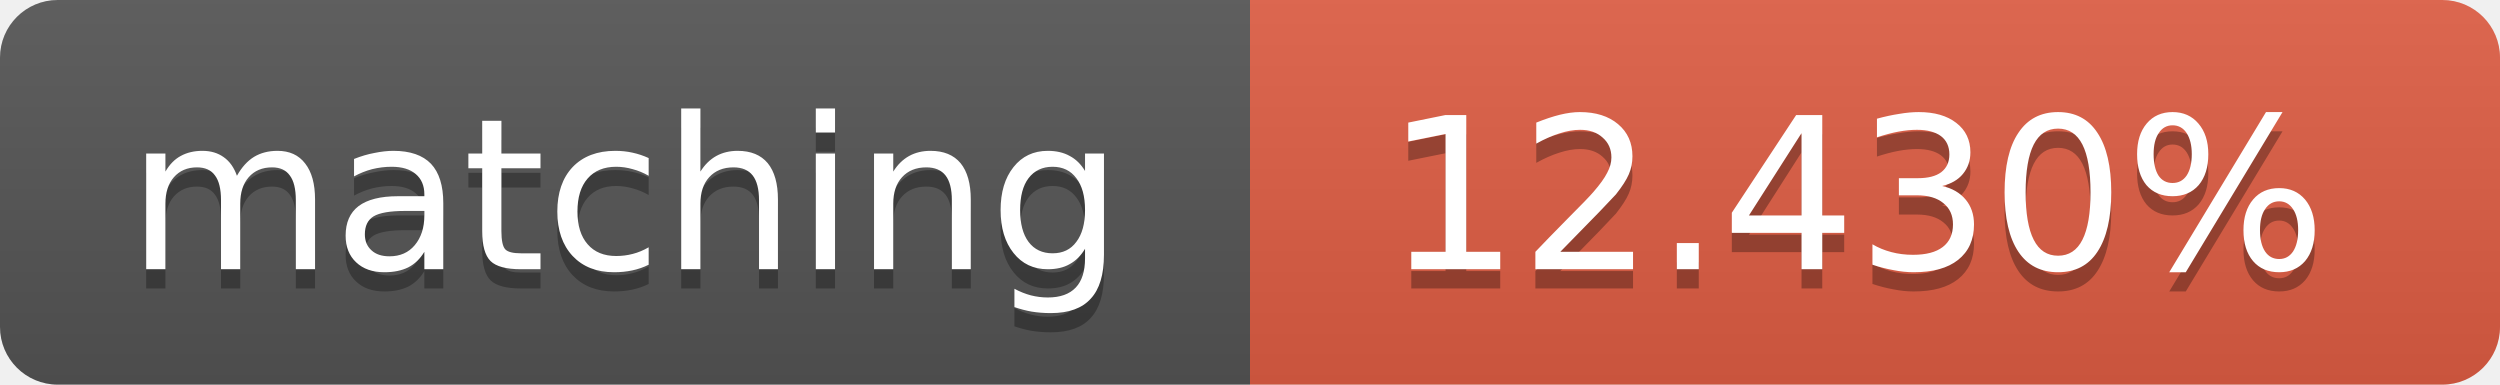
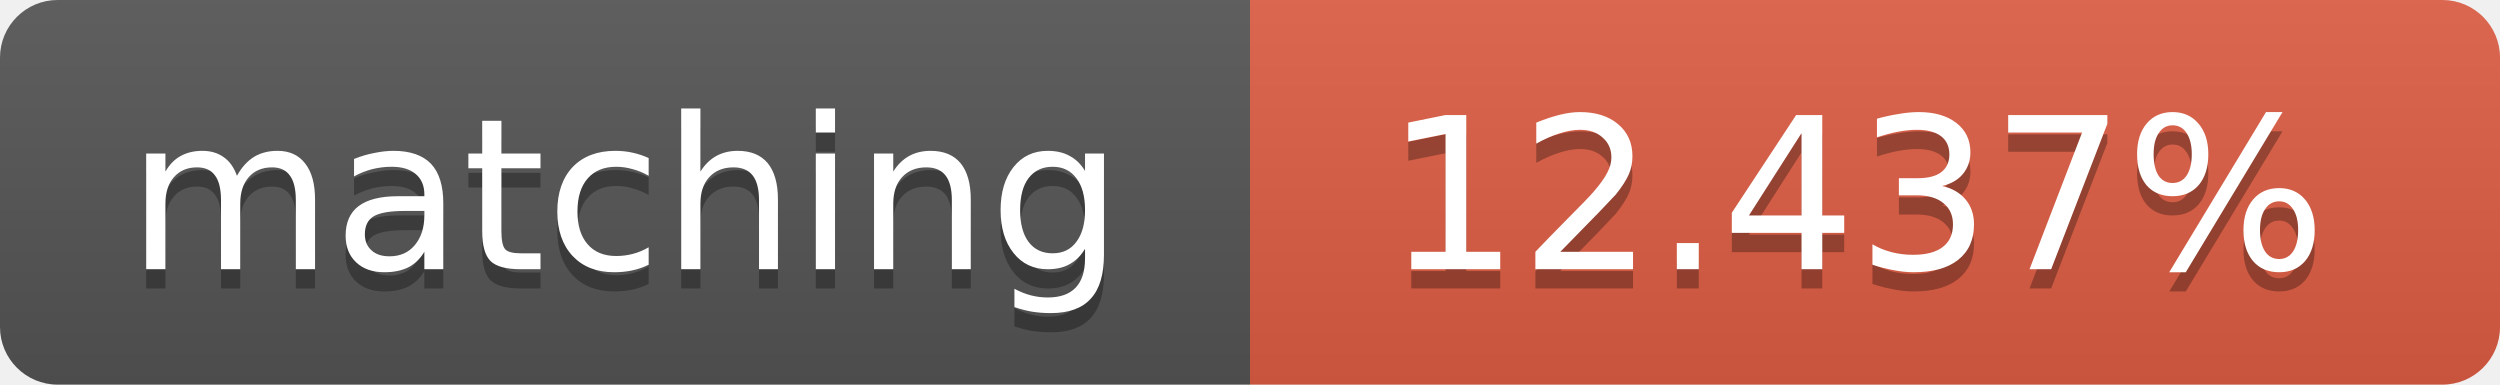
<svg xmlns="http://www.w3.org/2000/svg" width="130" height="20">
  <linearGradient id="b" x2="0" y2="100%">
    <stop offset="0" stop-color="#bbb" stop-opacity=".1" />
    <stop offset="1" stop-opacity=".1" />
  </linearGradient>
  <clipPath id="a">
    <rect width="130" height="20" rx="3" fill="#fff" />
  </clipPath>
  <g clip-path="url(#a)">
    <path fill="#555" d="M0 0h65v20H0z" />
    <path fill="#e05d44" d="M65 0h65v20H65z" />
    <path fill="url(#b)" d="M0 0h130v20H0z" />
  </g>
  <g fill="#fff" text-anchor="middle" font-family="DejaVu Sans,Verdana,Geneva,sans-serif" font-size="11">
    <text x="32.5" y="15" fill="#010101" fill-opacity=".3">matching</text>
    <text x="32.5" y="14">matching</text>
-     <text x="96.5" y="15" fill="#010101" fill-opacity=".3">12.430%</text>
-     <text x="96.5" y="14">12.430%</text>
+     <text x="96.5" y="15" fill="#010101" fill-opacity=".3">12.437%</text>
+     <text x="96.5" y="14">12.437%</text>
  </g>
</svg>
